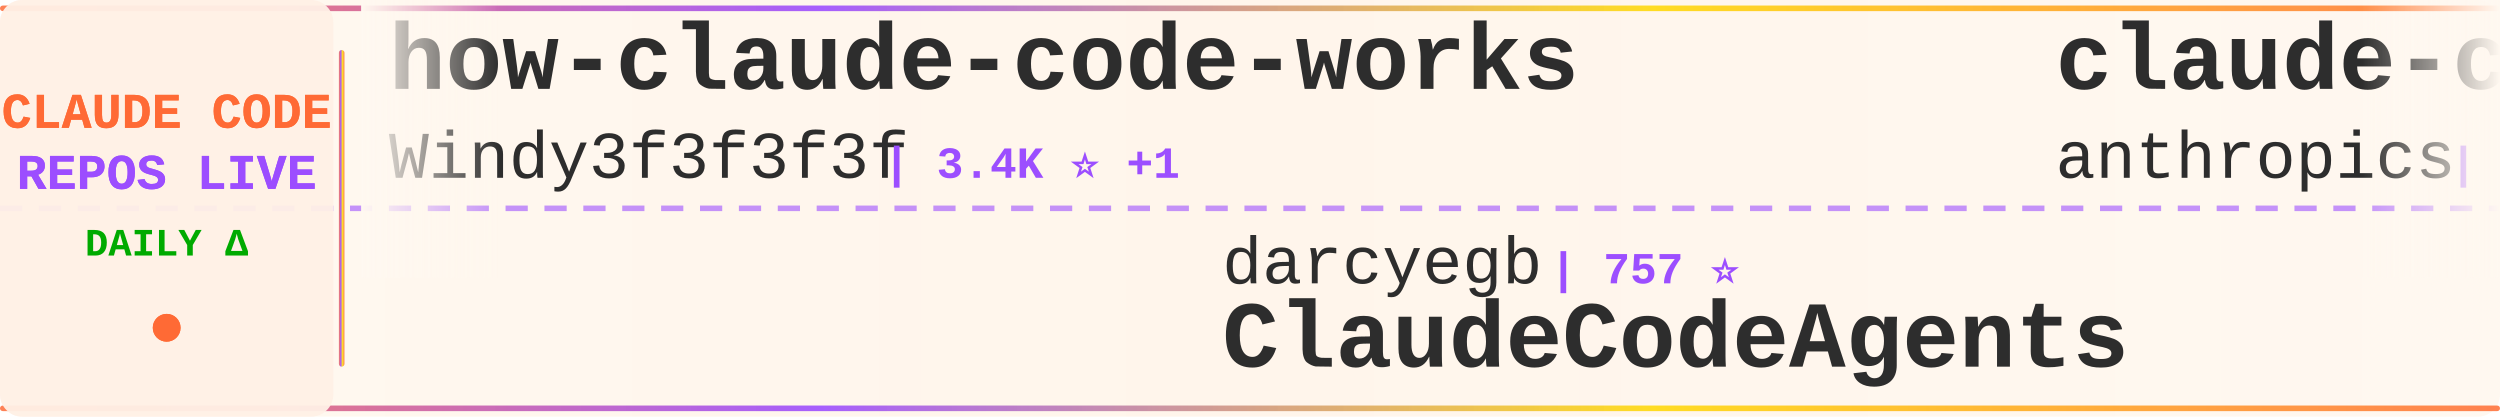
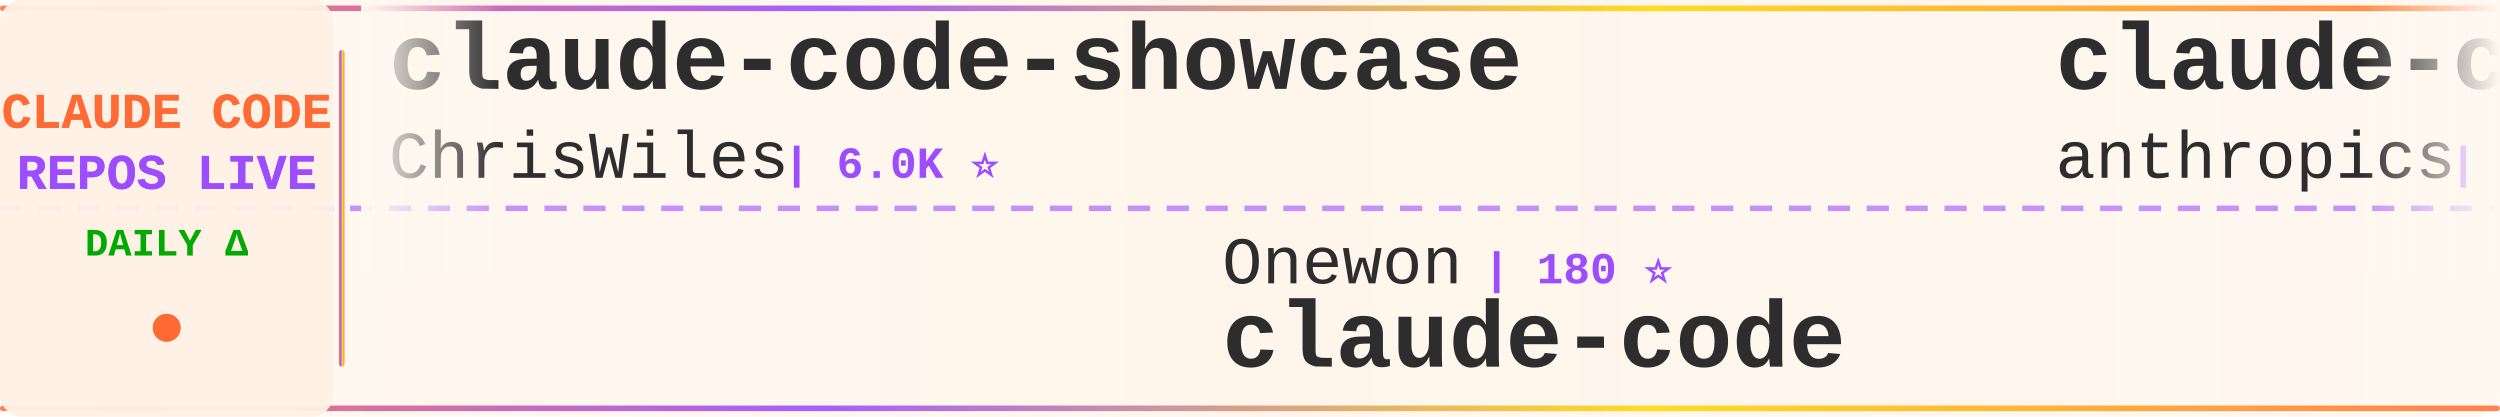
<svg xmlns="http://www.w3.org/2000/svg" width="900" height="150">
  <defs>
    <linearGradient id="tickerBg" x1="0%" y1="0%" x2="100%" y2="0%">
      <stop offset="0%" style="stop-color:#fff8f0;stop-opacity:0.98" />
      <stop offset="50%" style="stop-color:#fff5eb;stop-opacity:1" />
      <stop offset="100%" style="stop-color:#fff8f0;stop-opacity:0.98" />
    </linearGradient>
    <linearGradient id="borderGrad" x1="0%" y1="0%" x2="100%" y2="0%">
      <stop offset="0%" style="stop-color:#FF6B35;stop-opacity:0.85">
        <animate attributeName="stop-opacity" values="0.85;1;0.85" dur="2s" repeatCount="indefinite" />
      </stop>
      <stop offset="33%" style="stop-color:#9C4EFF;stop-opacity:0.9">
        <animate attributeName="stop-opacity" values="0.9;1;0.9" dur="2.2s" repeatCount="indefinite" />
      </stop>
      <stop offset="66%" style="stop-color:#FFD700;stop-opacity:0.85">
        <animate attributeName="stop-opacity" values="0.85;1;0.85" dur="1.8s" repeatCount="indefinite" />
      </stop>
      <stop offset="100%" style="stop-color:#FF6B35;stop-opacity:0.85">
        <animate attributeName="stop-opacity" values="0.85;1;0.85" dur="2s" repeatCount="indefinite" />
      </stop>
    </linearGradient>
    <filter id="textGlow">
      <feGaussianBlur stdDeviation="0.15" result="coloredBlur" />
      <feMerge>
        <feMergeNode in="coloredBlur" />
        <feMergeNode in="SourceGraphic" />
      </feMerge>
    </filter>
    <filter id="metricGlow">
      <feGaussianBlur stdDeviation="0.2" result="coloredBlur" />
      <feMerge>
        <feMergeNode in="coloredBlur" />
        <feMergeNode in="SourceGraphic" />
      </feMerge>
    </filter>
    <linearGradient id="leftFade" x1="0%" y1="0%" x2="100%" y2="0%">
      <stop offset="0%" style="stop-color:#fff8f0;stop-opacity:1" />
      <stop offset="100%" style="stop-color:#fff8f0;stop-opacity:0" />
    </linearGradient>
    <linearGradient id="rightFade" x1="0%" y1="0%" x2="100%" y2="0%">
      <stop offset="0%" style="stop-color:#fff8f0;stop-opacity:0" />
      <stop offset="100%" style="stop-color:#fff8f0;stop-opacity:1" />
    </linearGradient>
  </defs>
  <rect width="900" height="150" fill="url(#tickerBg)" rx="8" />
  <rect x="0" y="2" width="900" height="2" fill="url(#borderGrad)" rx="1" />
  <rect x="0" y="146" width="900" height="2" fill="url(#borderGrad)" rx="1" />
  <line x1="0" y1="75" x2="900" y2="75" stroke="#9C4EFF" stroke-width="2" stroke-dasharray="8 6" opacity="0.6" />
  <rect x="0" y="0" width="120" height="150" fill="#fff0e6" opacity="0.95" rx="8" />
  <text x="60" y="46" font-family="'Courier New', monospace" font-size="18" font-weight="bold" fill="#FF6B35" text-anchor="middle" filter="url(#textGlow)">
    CLAUDE CODE
  </text>
  <text x="60" y="68" font-family="'Courier New', monospace" font-size="18" font-weight="bold" fill="#9C4EFF" text-anchor="middle" filter="url(#textGlow)">
    REPOS LIVE
  </text>
  <text x="60" y="92" font-family="'Courier New', monospace" font-size="14" font-weight="bold" fill="#00aa00" text-anchor="middle">
    DAILY Δ
  </text>
  <circle cx="60" cy="118" r="5" fill="#FF6B35" filter="url(#metricGlow)">
    <animate attributeName="r" values="4;6;4" dur="1.5s" repeatCount="indefinite" />
    <animate attributeName="opacity" values="0.6;1;0.6" dur="1.5s" repeatCount="indefinite" />
  </circle>
  <rect x="122" y="18" width="2" height="114" fill="url(#borderGrad)" rx="1" />
  <clipPath id="tickerClip">
    <rect x="130" y="0" width="770" height="150" />
  </clipPath>
  <g clip-path="url(#tickerClip)">
    <g id="tickerItems">
      <animateTransform attributeName="transform" attributeType="XML" type="translate" from="0 0" to="-3000 0" dur="54s" repeatCount="indefinite" />
      <g transform="translate(0, 0)">
-         <text x="140" y="32" font-family="'Courier New', monospace" font-size="34" font-weight="bold" fill="#2d2d2d">how-claude-code-works</text>
-         <text x="140" y="64" font-family="'Courier New', monospace" font-size="24" font-weight="normal" fill="#2d2d2d" opacity="1.0">Windy3f3f3f3f</text>
-         <text x="318" y="64" font-family="'Courier New', monospace" font-size="16" font-weight="bold" fill="#9C4EFF"> | 3.4K ⭐ +1</text>
+         <text x="140" y="32" font-family="'Courier New', monospace" font-size="34" font-weight="bold" fill="#2d2d2d">claude-code-showcase</text>
+         <text x="140" y="64" font-family="'Courier New', monospace" font-size="24" font-weight="normal" fill="#2d2d2d" opacity="1.0">ChrisWiles</text>
+         <text x="282" y="64" font-family="'Courier New', monospace" font-size="16" font-weight="bold" fill="#9C4EFF"> | 6.0K ⭐</text>
      </g>
      <g transform="translate(300, 0)">
-         <text x="140" y="102" font-family="'Courier New', monospace" font-size="24" font-weight="normal" fill="#2d2d2d" opacity="1.0">darcyegb</text>
-         <text x="258" y="102" font-family="'Courier New', monospace" font-size="16" font-weight="bold" fill="#9C4EFF"> | 757 ⭐</text>
-         <text x="140" y="132" font-family="'Courier New', monospace" font-size="34" font-weight="bold" fill="#2d2d2d">ClaudeCodeAgents</text>
+         <text x="140" y="102" font-family="'Courier New', monospace" font-size="24" font-weight="normal" fill="#2d2d2d" opacity="1.0">Onewon</text>
+         <text x="234" y="102" font-family="'Courier New', monospace" font-size="16" font-weight="bold" fill="#9C4EFF"> | 180 ⭐</text>
+         <text x="140" y="132" font-family="'Courier New', monospace" font-size="34" font-weight="bold" fill="#2d2d2d">claude-code</text>
      </g>
      <g transform="translate(600, 0)">
-         <text x="140" y="32" font-family="'Courier New', monospace" font-size="34" font-weight="bold" fill="#2d2d2d">claude-code</text>
+         <text x="140" y="32" font-family="'Courier New', monospace" font-size="34" font-weight="bold" fill="#2d2d2d">claude-code-security-rev...</text>
        <text x="140" y="64" font-family="'Courier New', monospace" font-size="24" font-weight="normal" fill="#2d2d2d" opacity="1.0">anthropics</text>
-         <text x="282" y="64" font-family="'Courier New', monospace" font-size="16" font-weight="bold" fill="#9C4EFF"> | 141.0K ⭐ +37</text>
+         <text x="282" y="64" font-family="'Courier New', monospace" font-size="16" font-weight="bold" fill="#9C4EFF"> | 5.8K ⭐ +1</text>
      </g>
      <g transform="translate(900, 0)">
+         <text x="140" y="102" font-family="'Courier New', monospace" font-size="24" font-weight="normal" fill="#2d2d2d" opacity="1.0">frankbria</text>
+         <text x="270" y="102" font-family="'Courier New', monospace" font-size="16" font-weight="bold" fill="#9C4EFF"> | 9.6K ⭐</text>
+         <text x="140" y="132" font-family="'Courier New', monospace" font-size="34" font-weight="bold" fill="#2d2d2d">ralph-claude-code</text>
+       </g>
+       <g transform="translate(1200, 0)">
+         <text x="140" y="32" font-family="'Courier New', monospace" font-size="34" font-weight="bold" fill="#2d2d2d">claude-code-spec-workflo...</text>
+         <text x="140" y="64" font-family="'Courier New', monospace" font-size="24" font-weight="normal" fill="#2d2d2d" opacity="1.0">Pimzino</text>
+         <text x="246" y="64" font-family="'Courier New', monospace" font-size="16" font-weight="bold" fill="#9C4EFF"> | 3.8K ⭐ +4</text>
+       </g>
+       <g transform="translate(1500, 0)">
+         <text x="140" y="102" font-family="'Courier New', monospace" font-size="24" font-weight="normal" fill="#2d2d2d" opacity="1.0">yasasbanukaofficial</text>
+         <text x="390" y="102" font-family="'Courier New', monospace" font-size="16" font-weight="bold" fill="#9C4EFF"> | 3.9K ⭐</text>
+         <text x="140" y="132" font-family="'Courier New', monospace" font-size="34" font-weight="bold" fill="#2d2d2d">claude-code</text>
+       </g>
+       <g transform="translate(1800, 0)">
+         <text x="140" y="32" font-family="'Courier New', monospace" font-size="34" font-weight="bold" fill="#2d2d2d">claude-code-best-practic...</text>
+         <text x="140" y="64" font-family="'Courier New', monospace" font-size="24" font-weight="normal" fill="#2d2d2d" opacity="1.0">shanraisshan</text>
+         <text x="306" y="64" font-family="'Courier New', monospace" font-size="16" font-weight="bold" fill="#9C4EFF"> | 64.3K ⭐ +17</text>
+       </g>
+       <g transform="translate(2100, 0)">
+         <text x="140" y="102" font-family="'Courier New', monospace" font-size="24" font-weight="normal" fill="#2d2d2d" opacity="1.0">ponponon</text>
+         <text x="258" y="102" font-family="'Courier New', monospace" font-size="16" font-weight="bold" fill="#9C4EFF"> | 2.3K ⭐</text>
+         <text x="140" y="132" font-family="'Courier New', monospace" font-size="34" font-weight="bold" fill="#2d2d2d">claude_code_src</text>
+       </g>
+       <g transform="translate(2400, 0)">
+         <text x="140" y="32" font-family="'Courier New', monospace" font-size="34" font-weight="bold" fill="#2d2d2d">claude-code-proxy</text>
+         <text x="140" y="64" font-family="'Courier New', monospace" font-size="24" font-weight="normal" fill="#2d2d2d" opacity="1.0">fuergaosi233</text>
+         <text x="306" y="64" font-family="'Courier New', monospace" font-size="16" font-weight="bold" fill="#9C4EFF"> | 2.8K ⭐ +1</text>
+       </g>
+       <g transform="translate(2700, 0)">
        <text x="140" y="102" font-family="'Courier New', monospace" font-size="24" font-weight="normal" fill="#2d2d2d" opacity="1.0">OneRedOak</text>
        <text x="270" y="102" font-family="'Courier New', monospace" font-size="16" font-weight="bold" fill="#9C4EFF"> | 3.9K ⭐ -1</text>
        <text x="140" y="132" font-family="'Courier New', monospace" font-size="34" font-weight="bold" fill="#2d2d2d">claude-code-workflows</text>
      </g>
-       <g transform="translate(1200, 0)">
-         <text x="140" y="32" font-family="'Courier New', monospace" font-size="34" font-weight="bold" fill="#2d2d2d">Claude-Code-Usage-Monito...</text>
-         <text x="140" y="64" font-family="'Courier New', monospace" font-size="24" font-weight="normal" fill="#2d2d2d" opacity="1.0">Maciek-roboblog</text>
-         <text x="342" y="64" font-family="'Courier New', monospace" font-size="16" font-weight="bold" fill="#9C4EFF"> | 8.6K ⭐ +4</text>
-       </g>
-       <g transform="translate(1500, 0)">
-         <text x="140" y="102" font-family="'Courier New', monospace" font-size="24" font-weight="normal" fill="#2d2d2d" opacity="1.0">disler</text>
-         <text x="234" y="102" font-family="'Courier New', monospace" font-size="16" font-weight="bold" fill="#9C4EFF"> | 3.9K ⭐</text>
-         <text x="140" y="132" font-family="'Courier New', monospace" font-size="34" font-weight="bold" fill="#2d2d2d">claude-code-hooks-master...</text>
-       </g>
-       <g transform="translate(1800, 0)">
-         <text x="140" y="32" font-family="'Courier New', monospace" font-size="34" font-weight="bold" fill="#2d2d2d">claude-code-source</text>
-         <text x="140" y="64" font-family="'Courier New', monospace" font-size="24" font-weight="normal" fill="#2d2d2d" opacity="1.0">hangsman</text>
-         <text x="258" y="64" font-family="'Courier New', monospace" font-size="16" font-weight="bold" fill="#9C4EFF"> | 792 ⭐</text>
-       </g>
-       <g transform="translate(2100, 0)">
-         <text x="140" y="102" font-family="'Courier New', monospace" font-size="24" font-weight="normal" fill="#2d2d2d" opacity="1.0">SeemSeam</text>
-         <text x="258" y="102" font-family="'Courier New', monospace" font-size="16" font-weight="bold" fill="#9C4EFF"> | 3.4K ⭐</text>
-         <text x="140" y="132" font-family="'Courier New', monospace" font-size="34" font-weight="bold" fill="#2d2d2d">claude_codex_bridge</text>
-       </g>
-       <g transform="translate(2400, 0)">
-         <text x="140" y="32" font-family="'Courier New', monospace" font-size="34" font-weight="bold" fill="#2d2d2d">claude-code-from-source</text>
-         <text x="140" y="64" font-family="'Courier New', monospace" font-size="24" font-weight="normal" fill="#2d2d2d" opacity="1.0">alejandrobalderas</text>
-         <text x="366" y="64" font-family="'Courier New', monospace" font-size="16" font-weight="bold" fill="#9C4EFF"> | 2.8K ⭐ +1</text>
-       </g>
-       <g transform="translate(2700, 0)">
-         <text x="140" y="102" font-family="'Courier New', monospace" font-size="24" font-weight="normal" fill="#2d2d2d" opacity="1.0">Yeachan-Heo</text>
-         <text x="294" y="102" font-family="'Courier New', monospace" font-size="16" font-weight="bold" fill="#9C4EFF"> | 38.5K ⭐ +3</text>
-         <text x="140" y="132" font-family="'Courier New', monospace" font-size="34" font-weight="bold" fill="#2d2d2d">oh-my-claudecode</text>
-       </g>
      <g transform="translate(3000, 0)">
-         <text x="140" y="32" font-family="'Courier New', monospace" font-size="34" font-weight="bold" fill="#2d2d2d">how-claude-code-works</text>
-         <text x="140" y="64" font-family="'Courier New', monospace" font-size="24" font-weight="normal" fill="#2d2d2d" opacity="1.0">Windy3f3f3f3f</text>
-         <text x="318" y="64" font-family="'Courier New', monospace" font-size="16" font-weight="bold" fill="#9C4EFF"> | 3.4K ⭐ +1</text>
+         <text x="140" y="32" font-family="'Courier New', monospace" font-size="34" font-weight="bold" fill="#2d2d2d">claude-code-showcase</text>
+         <text x="140" y="64" font-family="'Courier New', monospace" font-size="24" font-weight="normal" fill="#2d2d2d" opacity="1.0">ChrisWiles</text>
+         <text x="282" y="64" font-family="'Courier New', monospace" font-size="16" font-weight="bold" fill="#9C4EFF"> | 6.0K ⭐</text>
      </g>
      <g transform="translate(3300, 0)">
-         <text x="140" y="102" font-family="'Courier New', monospace" font-size="24" font-weight="normal" fill="#2d2d2d" opacity="1.0">darcyegb</text>
-         <text x="258" y="102" font-family="'Courier New', monospace" font-size="16" font-weight="bold" fill="#9C4EFF"> | 757 ⭐</text>
-         <text x="140" y="132" font-family="'Courier New', monospace" font-size="34" font-weight="bold" fill="#2d2d2d">ClaudeCodeAgents</text>
+         <text x="140" y="102" font-family="'Courier New', monospace" font-size="24" font-weight="normal" fill="#2d2d2d" opacity="1.0">Onewon</text>
+         <text x="234" y="102" font-family="'Courier New', monospace" font-size="16" font-weight="bold" fill="#9C4EFF"> | 180 ⭐</text>
+         <text x="140" y="132" font-family="'Courier New', monospace" font-size="34" font-weight="bold" fill="#2d2d2d">claude-code</text>
      </g>
      <g transform="translate(3600, 0)">
-         <text x="140" y="32" font-family="'Courier New', monospace" font-size="34" font-weight="bold" fill="#2d2d2d">claude-code</text>
+         <text x="140" y="32" font-family="'Courier New', monospace" font-size="34" font-weight="bold" fill="#2d2d2d">claude-code-security-rev...</text>
        <text x="140" y="64" font-family="'Courier New', monospace" font-size="24" font-weight="normal" fill="#2d2d2d" opacity="1.0">anthropics</text>
-         <text x="282" y="64" font-family="'Courier New', monospace" font-size="16" font-weight="bold" fill="#9C4EFF"> | 141.0K ⭐ +37</text>
+         <text x="282" y="64" font-family="'Courier New', monospace" font-size="16" font-weight="bold" fill="#9C4EFF"> | 5.8K ⭐ +1</text>
      </g>
      <g transform="translate(3900, 0)">
-         <text x="140" y="102" font-family="'Courier New', monospace" font-size="24" font-weight="normal" fill="#2d2d2d" opacity="1.0">OneRedOak</text>
-         <text x="270" y="102" font-family="'Courier New', monospace" font-size="16" font-weight="bold" fill="#9C4EFF"> | 3.9K ⭐ -1</text>
-         <text x="140" y="132" font-family="'Courier New', monospace" font-size="34" font-weight="bold" fill="#2d2d2d">claude-code-workflows</text>
+         <text x="140" y="102" font-family="'Courier New', monospace" font-size="24" font-weight="normal" fill="#2d2d2d" opacity="1.0">frankbria</text>
+         <text x="270" y="102" font-family="'Courier New', monospace" font-size="16" font-weight="bold" fill="#9C4EFF"> | 9.6K ⭐</text>
+         <text x="140" y="132" font-family="'Courier New', monospace" font-size="34" font-weight="bold" fill="#2d2d2d">ralph-claude-code</text>
      </g>
    </g>
  </g>
  <rect x="130" y="0" width="50" height="100" fill="url(#leftFade)" />
  <rect x="850" y="0" width="50" height="100" fill="url(#rightFade)" />
</svg>
